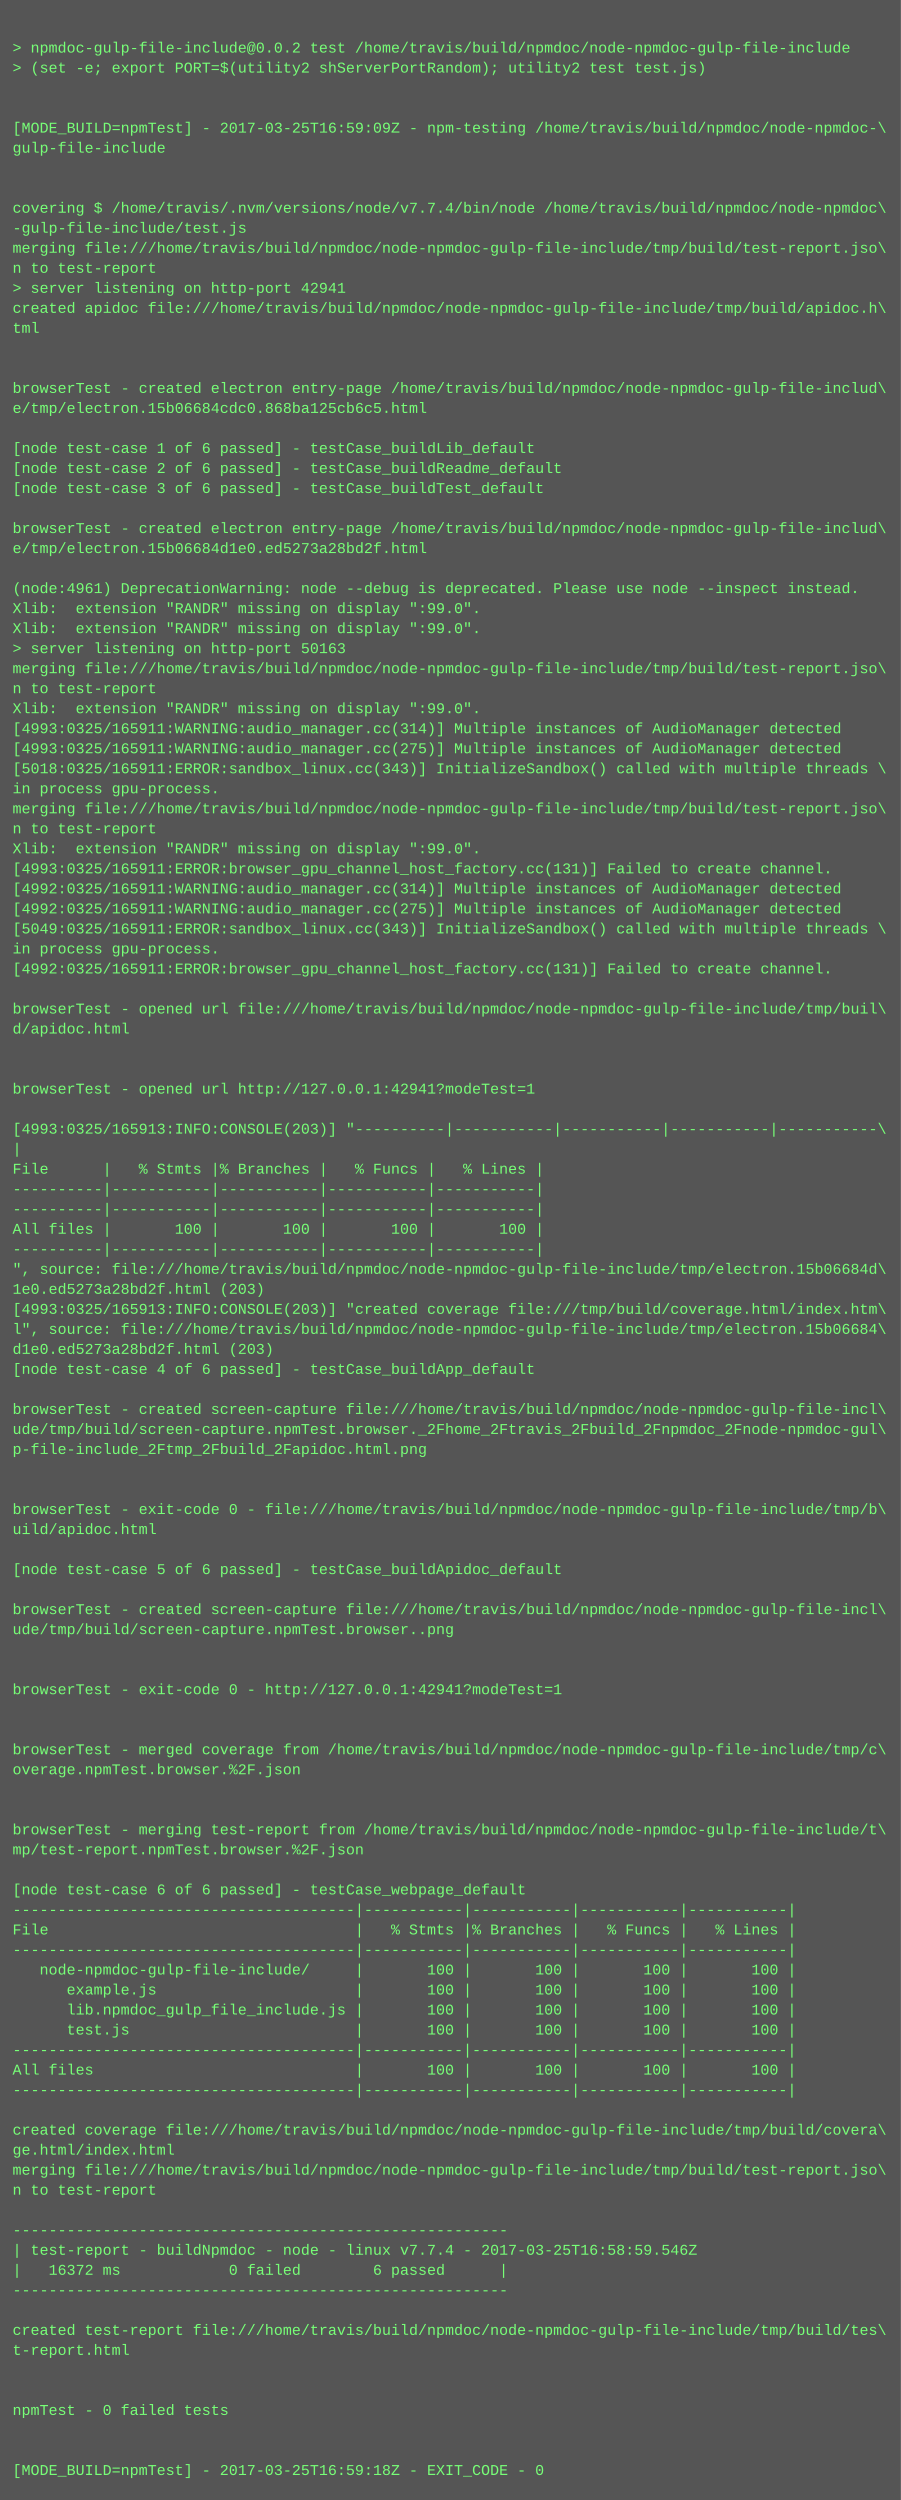
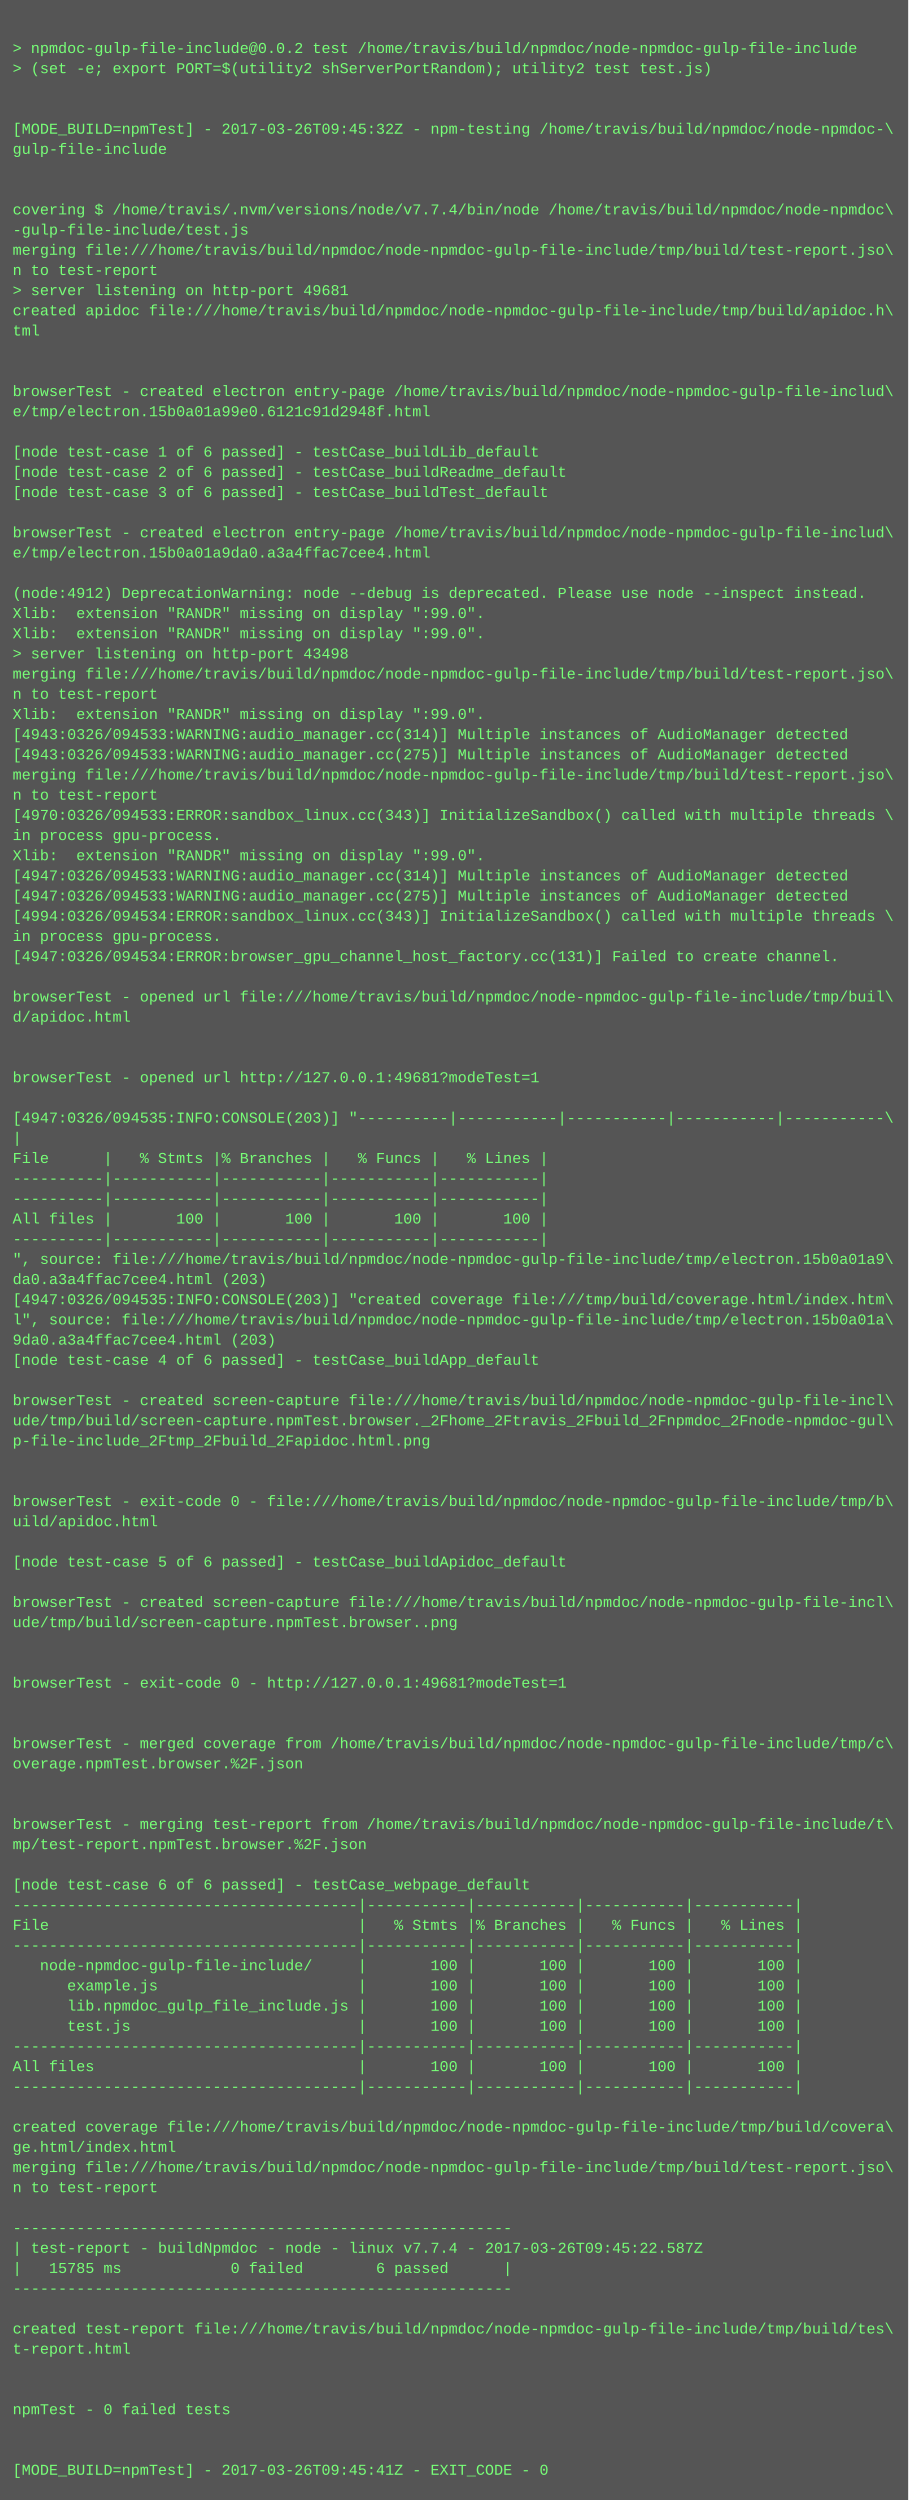
- <svg xmlns="http://www.w3.org/2000/svg" height="1998" width="720">
-   <rect height="1998" fill="#555" width="720" />
+ <svg xmlns="http://www.w3.org/2000/svg" height="1982" width="720">
+   <rect height="1982" fill="#555" width="720" />
  <text fill="#7f7" font-family="Courier New" font-size="12" xml:space="preserve">
    <tspan x="10" y="26" />
    <tspan x="10" y="42">&gt; npmdoc-gulp-file-include@0.0.2 test /home/travis/build/npmdoc/node-npmdoc-gulp-file-include</tspan>
    <tspan x="10" y="58">&gt; (set -e; export PORT=$(utility2 shServerPortRandom); utility2 test test.js)</tspan>
    <tspan x="10" y="74" />
    <tspan x="10" y="90" />
-     <tspan x="10" y="106">[MODE_BUILD=npmTest] - 2017-03-25T16:59:09Z - npm-testing /home/travis/build/npmdoc/node-npmdoc-\</tspan>
+     <tspan x="10" y="106">[MODE_BUILD=npmTest] - 2017-03-26T09:45:32Z - npm-testing /home/travis/build/npmdoc/node-npmdoc-\</tspan>
    <tspan x="10" y="122">gulp-file-include</tspan>
    <tspan x="10" y="138" />
    <tspan x="10" y="154" />
    <tspan x="10" y="170">covering $ /home/travis/.nvm/versions/node/v7.7.4/bin/node /home/travis/build/npmdoc/node-npmdoc\</tspan>
    <tspan x="10" y="186">-gulp-file-include/test.js</tspan>
    <tspan x="10" y="202">merging file:///home/travis/build/npmdoc/node-npmdoc-gulp-file-include/tmp/build/test-report.jso\</tspan>
    <tspan x="10" y="218">n to test-report</tspan>
-     <tspan x="10" y="234">&gt; server listening on http-port 42941</tspan>
+     <tspan x="10" y="234">&gt; server listening on http-port 49681</tspan>
    <tspan x="10" y="250">created apidoc file:///home/travis/build/npmdoc/node-npmdoc-gulp-file-include/tmp/build/apidoc.h\</tspan>
    <tspan x="10" y="266">tml</tspan>
    <tspan x="10" y="282" />
    <tspan x="10" y="298" />
    <tspan x="10" y="314">browserTest - created electron entry-page /home/travis/build/npmdoc/node-npmdoc-gulp-file-includ\</tspan>
-     <tspan x="10" y="330">e/tmp/electron.15b06684cdc0.868ba125cb6c5.html</tspan>
+     <tspan x="10" y="330">e/tmp/electron.15b0a01a99e0.6121c91d2948f.html</tspan>
    <tspan x="10" y="346" />
    <tspan x="10" y="362">[node test-case 1 of 6 passed] - testCase_buildLib_default</tspan>
    <tspan x="10" y="378">[node test-case 2 of 6 passed] - testCase_buildReadme_default</tspan>
    <tspan x="10" y="394">[node test-case 3 of 6 passed] - testCase_buildTest_default</tspan>
    <tspan x="10" y="410" />
    <tspan x="10" y="426">browserTest - created electron entry-page /home/travis/build/npmdoc/node-npmdoc-gulp-file-includ\</tspan>
-     <tspan x="10" y="442">e/tmp/electron.15b06684d1e0.ed5273a28bd2f.html</tspan>
+     <tspan x="10" y="442">e/tmp/electron.15b0a01a9da0.a3a4ffac7cee4.html</tspan>
    <tspan x="10" y="458" />
-     <tspan x="10" y="474">(node:4961) DeprecationWarning: node --debug is deprecated. Please use node --inspect instead.</tspan>
+     <tspan x="10" y="474">(node:4912) DeprecationWarning: node --debug is deprecated. Please use node --inspect instead.</tspan>
    <tspan x="10" y="490">Xlib:  extension "RANDR" missing on display ":99.0".</tspan>
    <tspan x="10" y="506">Xlib:  extension "RANDR" missing on display ":99.0".</tspan>
-     <tspan x="10" y="522">&gt; server listening on http-port 50163</tspan>
+     <tspan x="10" y="522">&gt; server listening on http-port 43498</tspan>
    <tspan x="10" y="538">merging file:///home/travis/build/npmdoc/node-npmdoc-gulp-file-include/tmp/build/test-report.jso\</tspan>
    <tspan x="10" y="554">n to test-report</tspan>
    <tspan x="10" y="570">Xlib:  extension "RANDR" missing on display ":99.0".</tspan>
-     <tspan x="10" y="586">[4993:0325/165911:WARNING:audio_manager.cc(314)] Multiple instances of AudioManager detected</tspan>
-     <tspan x="10" y="602">[4993:0325/165911:WARNING:audio_manager.cc(275)] Multiple instances of AudioManager detected</tspan>
-     <tspan x="10" y="618">[5018:0325/165911:ERROR:sandbox_linux.cc(343)] InitializeSandbox() called with multiple threads \</tspan>
-     <tspan x="10" y="634">in process gpu-process. </tspan>
-     <tspan x="10" y="650">merging file:///home/travis/build/npmdoc/node-npmdoc-gulp-file-include/tmp/build/test-report.jso\</tspan>
-     <tspan x="10" y="666">n to test-report</tspan>
+     <tspan x="10" y="586">[4943:0326/094533:WARNING:audio_manager.cc(314)] Multiple instances of AudioManager detected</tspan>
+     <tspan x="10" y="602">[4943:0326/094533:WARNING:audio_manager.cc(275)] Multiple instances of AudioManager detected</tspan>
+     <tspan x="10" y="618">merging file:///home/travis/build/npmdoc/node-npmdoc-gulp-file-include/tmp/build/test-report.jso\</tspan>
+     <tspan x="10" y="634">n to test-report</tspan>
+     <tspan x="10" y="650">[4970:0326/094533:ERROR:sandbox_linux.cc(343)] InitializeSandbox() called with multiple threads \</tspan>
+     <tspan x="10" y="666">in process gpu-process. </tspan>
    <tspan x="10" y="682">Xlib:  extension "RANDR" missing on display ":99.0".</tspan>
-     <tspan x="10" y="698">[4993:0325/165911:ERROR:browser_gpu_channel_host_factory.cc(131)] Failed to create channel.</tspan>
-     <tspan x="10" y="714">[4992:0325/165911:WARNING:audio_manager.cc(314)] Multiple instances of AudioManager detected</tspan>
-     <tspan x="10" y="730">[4992:0325/165911:WARNING:audio_manager.cc(275)] Multiple instances of AudioManager detected</tspan>
-     <tspan x="10" y="746">[5049:0325/165911:ERROR:sandbox_linux.cc(343)] InitializeSandbox() called with multiple threads \</tspan>
-     <tspan x="10" y="762">in process gpu-process. </tspan>
-     <tspan x="10" y="778">[4992:0325/165911:ERROR:browser_gpu_channel_host_factory.cc(131)] Failed to create channel.</tspan>
-     <tspan x="10" y="794" />
-     <tspan x="10" y="810">browserTest - opened url file:///home/travis/build/npmdoc/node-npmdoc-gulp-file-include/tmp/buil\</tspan>
-     <tspan x="10" y="826">d/apidoc.html</tspan>
+     <tspan x="10" y="698">[4947:0326/094533:WARNING:audio_manager.cc(314)] Multiple instances of AudioManager detected</tspan>
+     <tspan x="10" y="714">[4947:0326/094533:WARNING:audio_manager.cc(275)] Multiple instances of AudioManager detected</tspan>
+     <tspan x="10" y="730">[4994:0326/094534:ERROR:sandbox_linux.cc(343)] InitializeSandbox() called with multiple threads \</tspan>
+     <tspan x="10" y="746">in process gpu-process. </tspan>
+     <tspan x="10" y="762">[4947:0326/094534:ERROR:browser_gpu_channel_host_factory.cc(131)] Failed to create channel.</tspan>
+     <tspan x="10" y="778" />
+     <tspan x="10" y="794">browserTest - opened url file:///home/travis/build/npmdoc/node-npmdoc-gulp-file-include/tmp/buil\</tspan>
+     <tspan x="10" y="810">d/apidoc.html</tspan>
+     <tspan x="10" y="826" />
    <tspan x="10" y="842" />
-     <tspan x="10" y="858" />
-     <tspan x="10" y="874">browserTest - opened url http://127.0.0.1:42941?modeTest=1</tspan>
-     <tspan x="10" y="890" />
-     <tspan x="10" y="906">[4993:0325/165913:INFO:CONSOLE(203)] "----------|-----------|-----------|-----------|-----------\</tspan>
-     <tspan x="10" y="922">|</tspan>
-     <tspan x="10" y="938">File      |   % Stmts |% Branches |   % Funcs |   % Lines |</tspan>
+     <tspan x="10" y="858">browserTest - opened url http://127.0.0.1:49681?modeTest=1</tspan>
+     <tspan x="10" y="874" />
+     <tspan x="10" y="890">[4947:0326/094535:INFO:CONSOLE(203)] "----------|-----------|-----------|-----------|-----------\</tspan>
+     <tspan x="10" y="906">|</tspan>
+     <tspan x="10" y="922">File      |   % Stmts |% Branches |   % Funcs |   % Lines |</tspan>
+     <tspan x="10" y="938">----------|-----------|-----------|-----------|-----------|</tspan>
    <tspan x="10" y="954">----------|-----------|-----------|-----------|-----------|</tspan>
-     <tspan x="10" y="970">----------|-----------|-----------|-----------|-----------|</tspan>
-     <tspan x="10" y="986">All files |       100 |       100 |       100 |       100 |</tspan>
-     <tspan x="10" y="1002">----------|-----------|-----------|-----------|-----------|</tspan>
-     <tspan x="10" y="1018">", source: file:///home/travis/build/npmdoc/node-npmdoc-gulp-file-include/tmp/electron.15b06684d\</tspan>
-     <tspan x="10" y="1034">1e0.ed5273a28bd2f.html (203)</tspan>
-     <tspan x="10" y="1050">[4993:0325/165913:INFO:CONSOLE(203)] "created coverage file:///tmp/build/coverage.html/index.htm\</tspan>
-     <tspan x="10" y="1066">l", source: file:///home/travis/build/npmdoc/node-npmdoc-gulp-file-include/tmp/electron.15b06684\</tspan>
-     <tspan x="10" y="1082">d1e0.ed5273a28bd2f.html (203)</tspan>
-     <tspan x="10" y="1098">[node test-case 4 of 6 passed] - testCase_buildApp_default</tspan>
-     <tspan x="10" y="1114" />
-     <tspan x="10" y="1130">browserTest - created screen-capture file:///home/travis/build/npmdoc/node-npmdoc-gulp-file-incl\</tspan>
-     <tspan x="10" y="1146">ude/tmp/build/screen-capture.npmTest.browser._2Fhome_2Ftravis_2Fbuild_2Fnpmdoc_2Fnode-npmdoc-gul\</tspan>
-     <tspan x="10" y="1162">p-file-include_2Ftmp_2Fbuild_2Fapidoc.html.png</tspan>
+     <tspan x="10" y="970">All files |       100 |       100 |       100 |       100 |</tspan>
+     <tspan x="10" y="986">----------|-----------|-----------|-----------|-----------|</tspan>
+     <tspan x="10" y="1002">", source: file:///home/travis/build/npmdoc/node-npmdoc-gulp-file-include/tmp/electron.15b0a01a9\</tspan>
+     <tspan x="10" y="1018">da0.a3a4ffac7cee4.html (203)</tspan>
+     <tspan x="10" y="1034">[4947:0326/094535:INFO:CONSOLE(203)] "created coverage file:///tmp/build/coverage.html/index.htm\</tspan>
+     <tspan x="10" y="1050">l", source: file:///home/travis/build/npmdoc/node-npmdoc-gulp-file-include/tmp/electron.15b0a01a\</tspan>
+     <tspan x="10" y="1066">9da0.a3a4ffac7cee4.html (203)</tspan>
+     <tspan x="10" y="1082">[node test-case 4 of 6 passed] - testCase_buildApp_default</tspan>
+     <tspan x="10" y="1098" />
+     <tspan x="10" y="1114">browserTest - created screen-capture file:///home/travis/build/npmdoc/node-npmdoc-gulp-file-incl\</tspan>
+     <tspan x="10" y="1130">ude/tmp/build/screen-capture.npmTest.browser._2Fhome_2Ftravis_2Fbuild_2Fnpmdoc_2Fnode-npmdoc-gul\</tspan>
+     <tspan x="10" y="1146">p-file-include_2Ftmp_2Fbuild_2Fapidoc.html.png</tspan>
+     <tspan x="10" y="1162" />
    <tspan x="10" y="1178" />
-     <tspan x="10" y="1194" />
-     <tspan x="10" y="1210">browserTest - exit-code 0 - file:///home/travis/build/npmdoc/node-npmdoc-gulp-file-include/tmp/b\</tspan>
-     <tspan x="10" y="1226">uild/apidoc.html</tspan>
-     <tspan x="10" y="1242" />
-     <tspan x="10" y="1258">[node test-case 5 of 6 passed] - testCase_buildApidoc_default</tspan>
-     <tspan x="10" y="1274" />
-     <tspan x="10" y="1290">browserTest - created screen-capture file:///home/travis/build/npmdoc/node-npmdoc-gulp-file-incl\</tspan>
-     <tspan x="10" y="1306">ude/tmp/build/screen-capture.npmTest.browser..png</tspan>
+     <tspan x="10" y="1194">browserTest - exit-code 0 - file:///home/travis/build/npmdoc/node-npmdoc-gulp-file-include/tmp/b\</tspan>
+     <tspan x="10" y="1210">uild/apidoc.html</tspan>
+     <tspan x="10" y="1226" />
+     <tspan x="10" y="1242">[node test-case 5 of 6 passed] - testCase_buildApidoc_default</tspan>
+     <tspan x="10" y="1258" />
+     <tspan x="10" y="1274">browserTest - created screen-capture file:///home/travis/build/npmdoc/node-npmdoc-gulp-file-incl\</tspan>
+     <tspan x="10" y="1290">ude/tmp/build/screen-capture.npmTest.browser..png</tspan>
+     <tspan x="10" y="1306" />
    <tspan x="10" y="1322" />
-     <tspan x="10" y="1338" />
-     <tspan x="10" y="1354">browserTest - exit-code 0 - http://127.0.0.1:42941?modeTest=1</tspan>
+     <tspan x="10" y="1338">browserTest - exit-code 0 - http://127.0.0.1:49681?modeTest=1</tspan>
+     <tspan x="10" y="1354" />
    <tspan x="10" y="1370" />
-     <tspan x="10" y="1386" />
-     <tspan x="10" y="1402">browserTest - merged coverage from /home/travis/build/npmdoc/node-npmdoc-gulp-file-include/tmp/c\</tspan>
-     <tspan x="10" y="1418">overage.npmTest.browser.%2F.json</tspan>
+     <tspan x="10" y="1386">browserTest - merged coverage from /home/travis/build/npmdoc/node-npmdoc-gulp-file-include/tmp/c\</tspan>
+     <tspan x="10" y="1402">overage.npmTest.browser.%2F.json</tspan>
+     <tspan x="10" y="1418" />
    <tspan x="10" y="1434" />
-     <tspan x="10" y="1450" />
-     <tspan x="10" y="1466">browserTest - merging test-report from /home/travis/build/npmdoc/node-npmdoc-gulp-file-include/t\</tspan>
-     <tspan x="10" y="1482">mp/test-report.npmTest.browser.%2F.json</tspan>
-     <tspan x="10" y="1498" />
-     <tspan x="10" y="1514">[node test-case 6 of 6 passed] - testCase_webpage_default</tspan>
-     <tspan x="10" y="1530">--------------------------------------|-----------|-----------|-----------|-----------|</tspan>
-     <tspan x="10" y="1546">File                                  |   % Stmts |% Branches |   % Funcs |   % Lines |</tspan>
-     <tspan x="10" y="1562">--------------------------------------|-----------|-----------|-----------|-----------|</tspan>
-     <tspan x="10" y="1578">   node-npmdoc-gulp-file-include/     |       100 |       100 |       100 |       100 |</tspan>
-     <tspan x="10" y="1594">      example.js                      |       100 |       100 |       100 |       100 |</tspan>
-     <tspan x="10" y="1610">      lib.npmdoc_gulp_file_include.js |       100 |       100 |       100 |       100 |</tspan>
-     <tspan x="10" y="1626">      test.js                         |       100 |       100 |       100 |       100 |</tspan>
-     <tspan x="10" y="1642">--------------------------------------|-----------|-----------|-----------|-----------|</tspan>
-     <tspan x="10" y="1658">All files                             |       100 |       100 |       100 |       100 |</tspan>
-     <tspan x="10" y="1674">--------------------------------------|-----------|-----------|-----------|-----------|</tspan>
-     <tspan x="10" y="1690" />
-     <tspan x="10" y="1706">created coverage file:///home/travis/build/npmdoc/node-npmdoc-gulp-file-include/tmp/build/covera\</tspan>
-     <tspan x="10" y="1722">ge.html/index.html</tspan>
-     <tspan x="10" y="1738">merging file:///home/travis/build/npmdoc/node-npmdoc-gulp-file-include/tmp/build/test-report.jso\</tspan>
-     <tspan x="10" y="1754">n to test-report</tspan>
-     <tspan x="10" y="1770" />
-     <tspan x="10" y="1786">-------------------------------------------------------</tspan>
-     <tspan x="10" y="1802">| test-report - buildNpmdoc - node - linux v7.7.4 - 2017-03-25T16:58:59.546Z</tspan>
-     <tspan x="10" y="1818">|   16372 ms            0 failed        6 passed      |</tspan>
-     <tspan x="10" y="1834">-------------------------------------------------------</tspan>
-     <tspan x="10" y="1850" />
-     <tspan x="10" y="1866">created test-report file:///home/travis/build/npmdoc/node-npmdoc-gulp-file-include/tmp/build/tes\</tspan>
-     <tspan x="10" y="1882">t-report.html</tspan>
+     <tspan x="10" y="1450">browserTest - merging test-report from /home/travis/build/npmdoc/node-npmdoc-gulp-file-include/t\</tspan>
+     <tspan x="10" y="1466">mp/test-report.npmTest.browser.%2F.json</tspan>
+     <tspan x="10" y="1482" />
+     <tspan x="10" y="1498">[node test-case 6 of 6 passed] - testCase_webpage_default</tspan>
+     <tspan x="10" y="1514">--------------------------------------|-----------|-----------|-----------|-----------|</tspan>
+     <tspan x="10" y="1530">File                                  |   % Stmts |% Branches |   % Funcs |   % Lines |</tspan>
+     <tspan x="10" y="1546">--------------------------------------|-----------|-----------|-----------|-----------|</tspan>
+     <tspan x="10" y="1562">   node-npmdoc-gulp-file-include/     |       100 |       100 |       100 |       100 |</tspan>
+     <tspan x="10" y="1578">      example.js                      |       100 |       100 |       100 |       100 |</tspan>
+     <tspan x="10" y="1594">      lib.npmdoc_gulp_file_include.js |       100 |       100 |       100 |       100 |</tspan>
+     <tspan x="10" y="1610">      test.js                         |       100 |       100 |       100 |       100 |</tspan>
+     <tspan x="10" y="1626">--------------------------------------|-----------|-----------|-----------|-----------|</tspan>
+     <tspan x="10" y="1642">All files                             |       100 |       100 |       100 |       100 |</tspan>
+     <tspan x="10" y="1658">--------------------------------------|-----------|-----------|-----------|-----------|</tspan>
+     <tspan x="10" y="1674" />
+     <tspan x="10" y="1690">created coverage file:///home/travis/build/npmdoc/node-npmdoc-gulp-file-include/tmp/build/covera\</tspan>
+     <tspan x="10" y="1706">ge.html/index.html</tspan>
+     <tspan x="10" y="1722">merging file:///home/travis/build/npmdoc/node-npmdoc-gulp-file-include/tmp/build/test-report.jso\</tspan>
+     <tspan x="10" y="1738">n to test-report</tspan>
+     <tspan x="10" y="1754" />
+     <tspan x="10" y="1770">-------------------------------------------------------</tspan>
+     <tspan x="10" y="1786">| test-report - buildNpmdoc - node - linux v7.7.4 - 2017-03-26T09:45:22.587Z</tspan>
+     <tspan x="10" y="1802">|   15785 ms            0 failed        6 passed      |</tspan>
+     <tspan x="10" y="1818">-------------------------------------------------------</tspan>
+     <tspan x="10" y="1834" />
+     <tspan x="10" y="1850">created test-report file:///home/travis/build/npmdoc/node-npmdoc-gulp-file-include/tmp/build/tes\</tspan>
+     <tspan x="10" y="1866">t-report.html</tspan>
+     <tspan x="10" y="1882" />
    <tspan x="10" y="1898" />
-     <tspan x="10" y="1914" />
-     <tspan x="10" y="1930">npmTest - 0 failed tests</tspan>
+     <tspan x="10" y="1914">npmTest - 0 failed tests</tspan>
+     <tspan x="10" y="1930" />
    <tspan x="10" y="1946" />
-     <tspan x="10" y="1962" />
-     <tspan x="10" y="1978">[MODE_BUILD=npmTest] - 2017-03-25T16:59:18Z - EXIT_CODE - 0</tspan>
+     <tspan x="10" y="1962">[MODE_BUILD=npmTest] - 2017-03-26T09:45:41Z - EXIT_CODE - 0</tspan>
  </text>
</svg>
